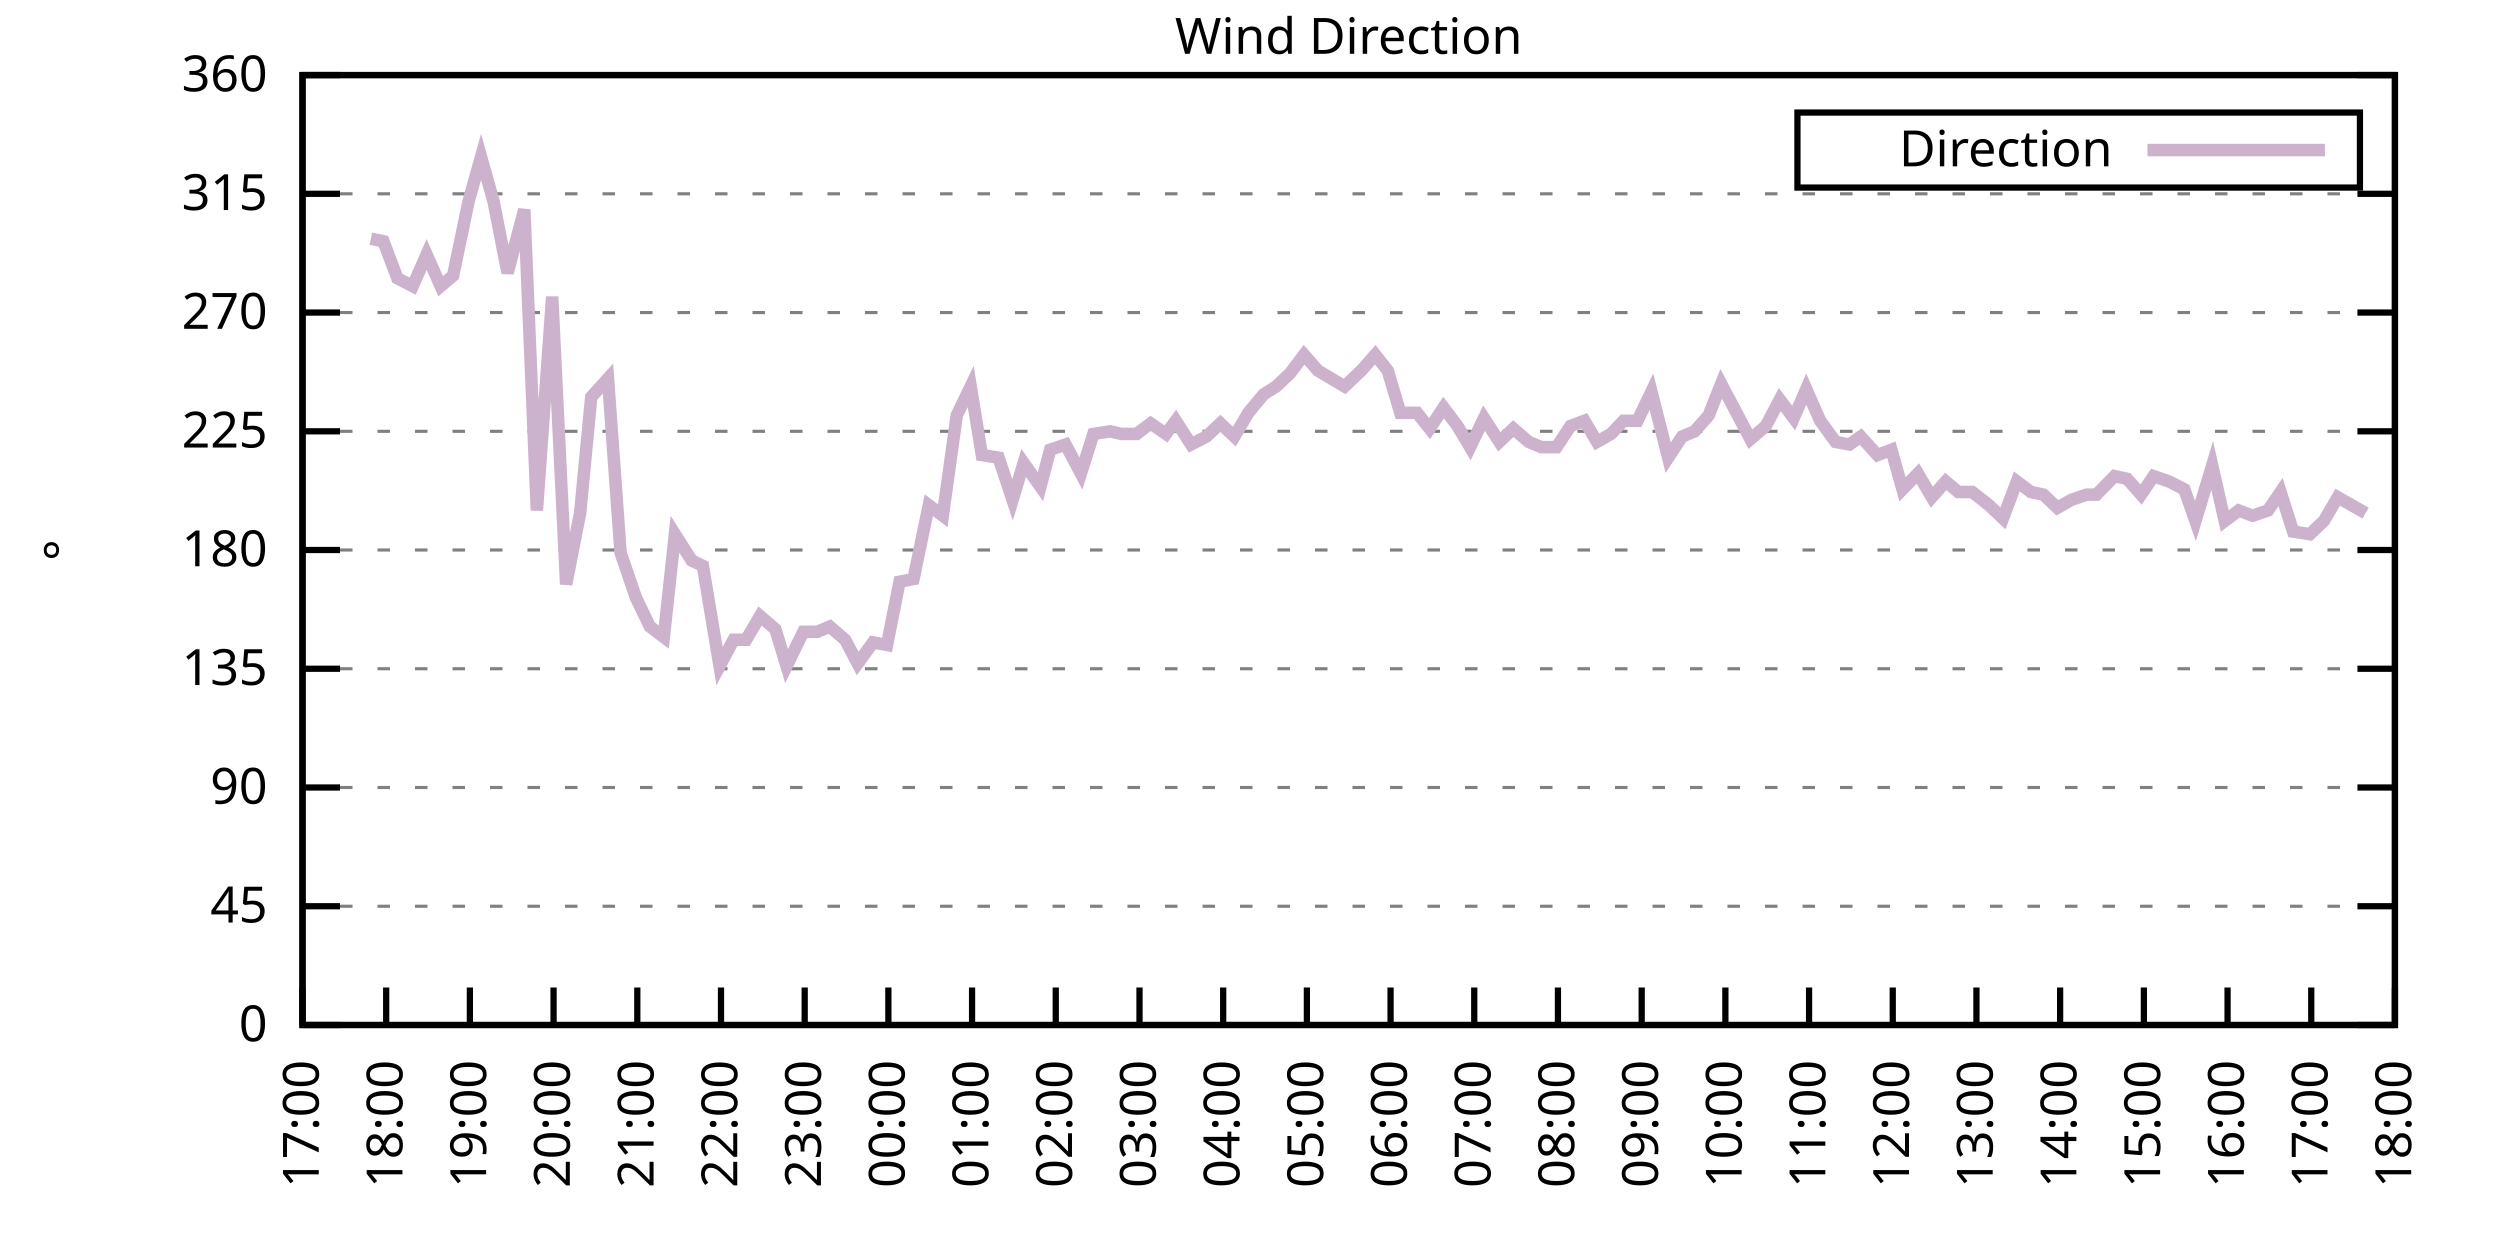
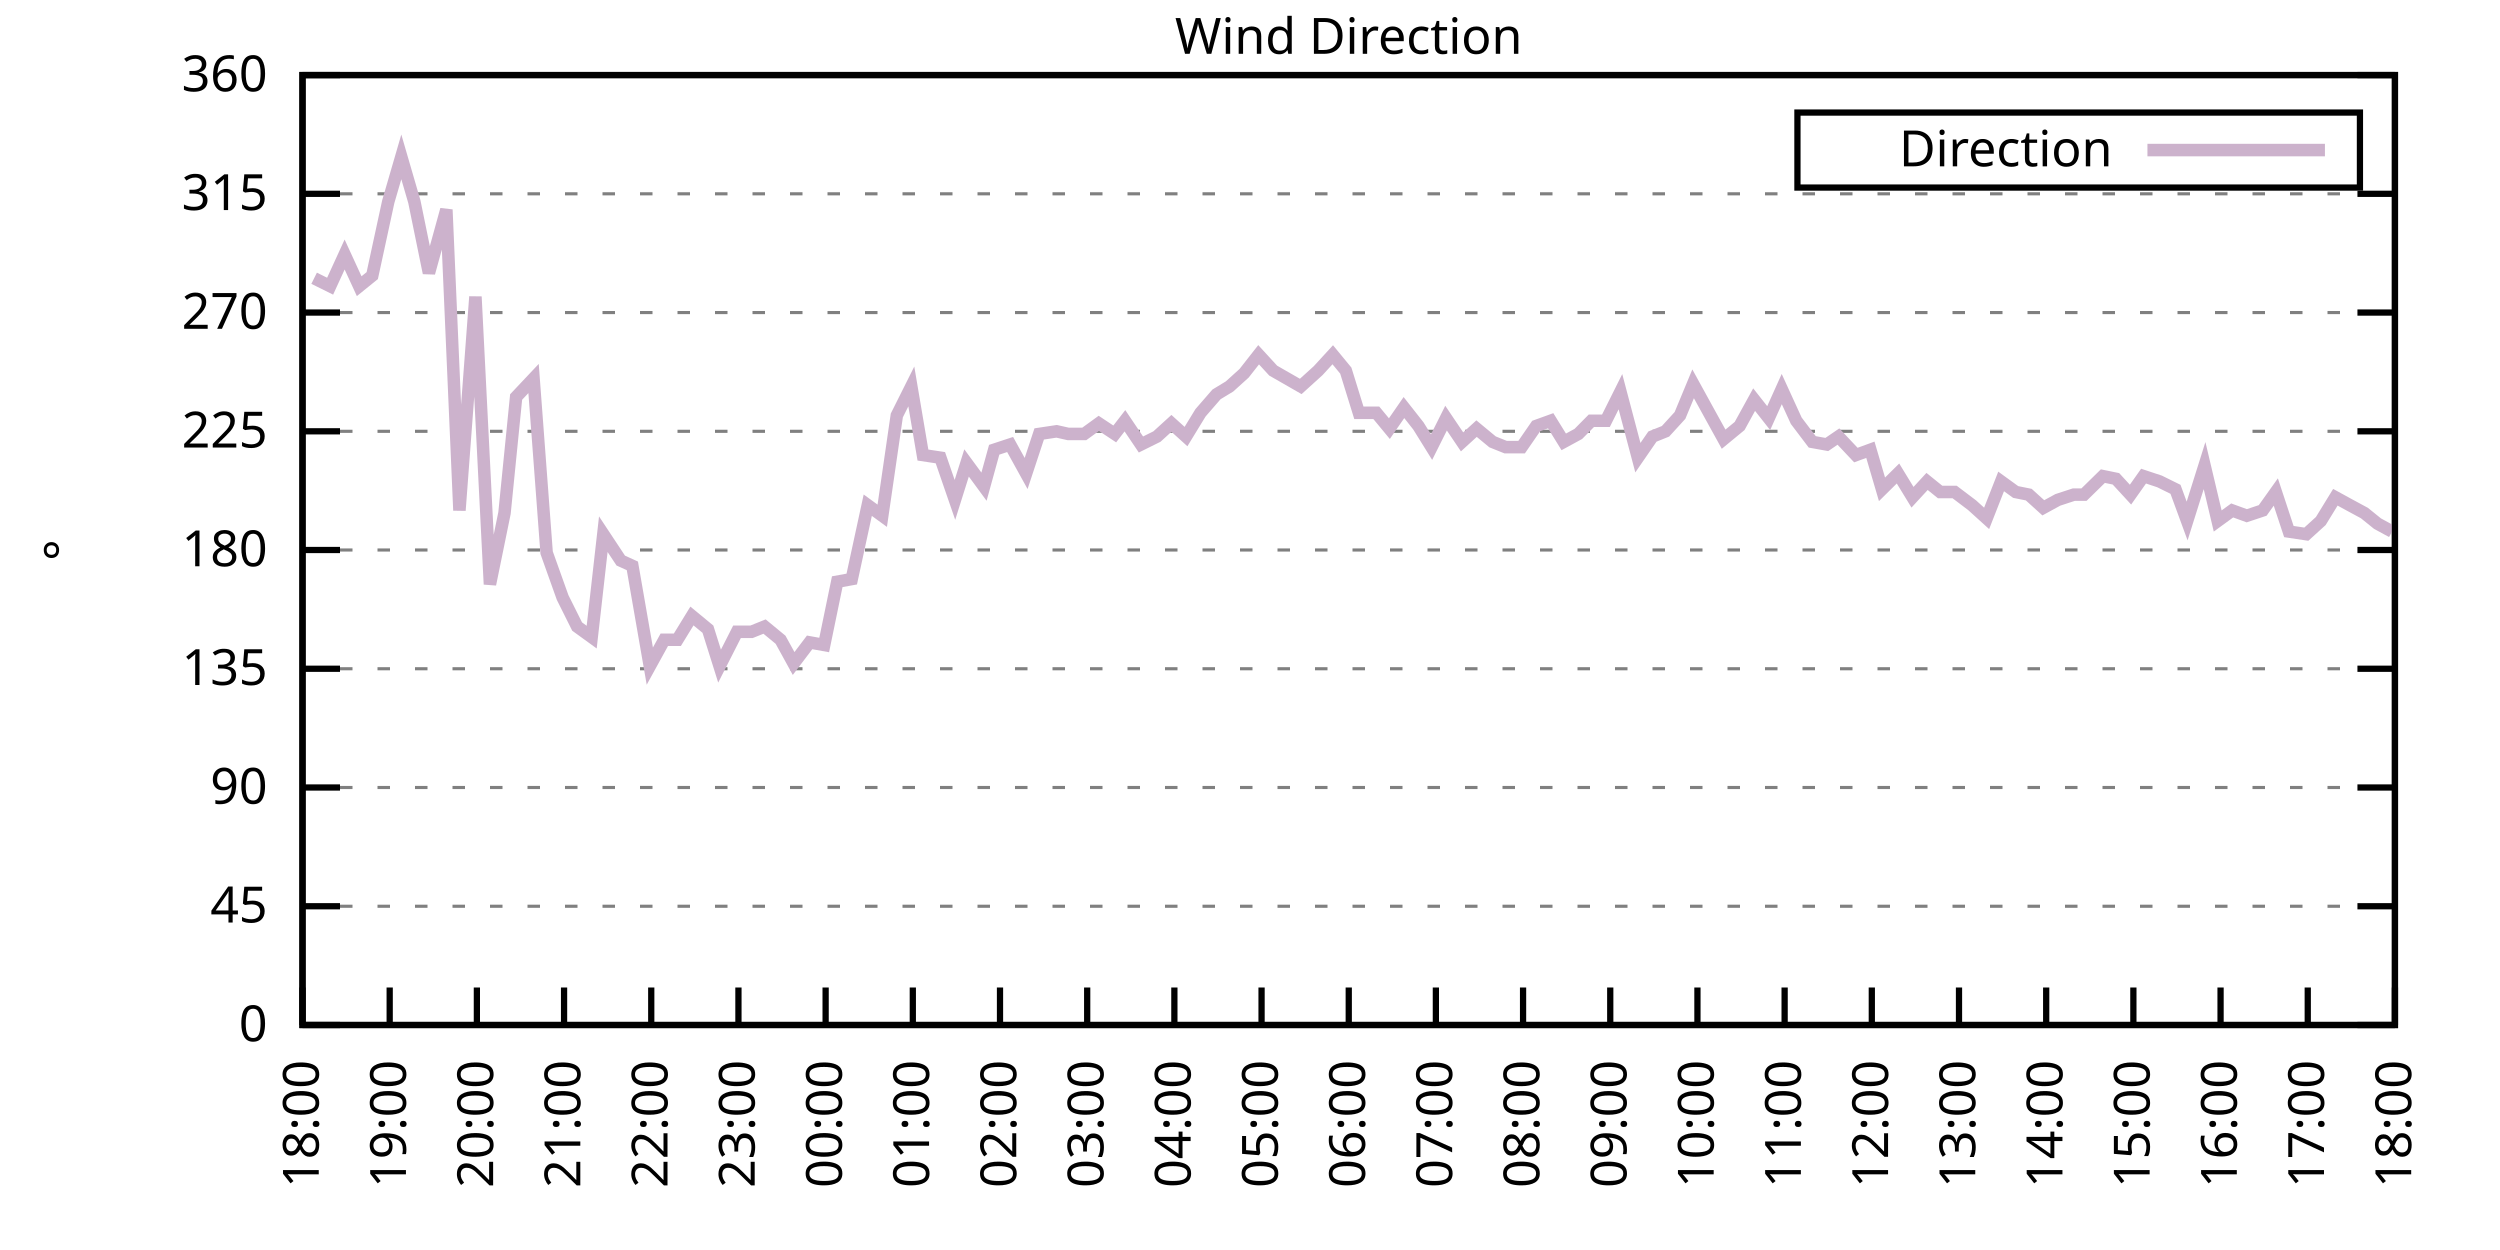
<svg xmlns="http://www.w3.org/2000/svg" xmlns:xlink="http://www.w3.org/1999/xlink" width="400" height="200" viewBox="0 0 400 200">
  <g id="gnuplot_canvas">
    <rect x="0" y="0" width="400" height="200" fill="none" />
    <defs>
      <circle id="gpDot" r="0.5" stroke-width="0.5" stroke="currentColor" />
      <path id="gpPt0" stroke-width="0.333" stroke="currentColor" d="M-1,0 h2 M0,-1 v2" />
      <path id="gpPt1" stroke-width="0.333" stroke="currentColor" d="M-1,-1 L1,1 M1,-1 L-1,1" />
      <path id="gpPt2" stroke-width="0.333" stroke="currentColor" d="M-1,0 L1,0 M0,-1 L0,1 M-1,-1 L1,1 M-1,1 L1,-1" />
      <rect id="gpPt3" stroke-width="0.333" stroke="currentColor" x="-1" y="-1" width="2" height="2" />
      <rect id="gpPt4" stroke-width="0.333" stroke="currentColor" fill="currentColor" x="-1" y="-1" width="2" height="2" />
      <circle id="gpPt5" stroke-width="0.333" stroke="currentColor" cx="0" cy="0" r="1" />
      <use xlink:href="#gpPt5" id="gpPt6" fill="currentColor" stroke="none" />
      <path id="gpPt7" stroke-width="0.333" stroke="currentColor" d="M0,-1.33 L-1.33,0.67 L1.33,0.67 z" />
      <use xlink:href="#gpPt7" id="gpPt8" fill="currentColor" stroke="none" />
      <use xlink:href="#gpPt7" id="gpPt9" stroke="currentColor" transform="rotate(180)" />
      <use xlink:href="#gpPt9" id="gpPt10" fill="currentColor" stroke="none" />
      <use xlink:href="#gpPt3" id="gpPt11" stroke="currentColor" transform="rotate(45)" />
      <use xlink:href="#gpPt11" id="gpPt12" fill="currentColor" stroke="none" />
      <path id="gpPt13" stroke-width="0.333" stroke="currentColor" d="M0,1.330 L1.265,0.411 L0.782,-1.067 L-0.782,-1.076 L-1.265,0.411 z" />
      <use xlink:href="#gpPt13" id="gpPt14" fill="currentColor" stroke="none" />
      <filter id="textbox" filterUnits="objectBoundingBox" x="0" y="0" height="1" width="1">
        <feFlood flood-color="white" flood-opacity="1" result="bgnd" />
        <feComposite in="SourceGraphic" in2="bgnd" operator="atop" />
      </filter>
      <filter id="greybox" filterUnits="objectBoundingBox" x="0" y="0" height="1" width="1">
        <feFlood flood-color="lightgrey" flood-opacity="1" result="grey" />
        <feComposite in="SourceGraphic" in2="grey" operator="atop" />
      </filter>
    </defs>
    <g fill="none" color="white" stroke="currentColor" stroke-width="1.00" stroke-linecap="butt" stroke-linejoin="miter">
</g>
    <g fill="none" color="black" stroke="currentColor" stroke-width="1.00" stroke-linecap="butt" stroke-linejoin="miter">
      <g stroke="none" shape-rendering="crispEdges">
        <polygon fill="rgb(255, 255, 255)" points="48.40,164.00 383.18,164.00 383.18,12.02 48.40,12.02 " />
      </g>
    </g>
    <g fill="none" color="black" stroke="currentColor" stroke-width="1.00" stroke-linecap="butt" stroke-linejoin="miter">
</g>
    <g fill="none" color="black" stroke="black" stroke-width="0.50" stroke-linecap="butt" stroke-linejoin="miter">
</g>
    <g fill="none" color="gray" stroke="currentColor" stroke-width="0.50" stroke-linecap="butt" stroke-linejoin="miter">
      <path stroke="gray" stroke-dasharray="2,4" class="gridline" d="M48.40,164.00 L383.19,164.00  " />
    </g>
    <g fill="none" color="gray" stroke="gray" stroke-width="1.00" stroke-linecap="butt" stroke-linejoin="miter">
</g>
    <g fill="none" color="black" stroke="currentColor" stroke-width="1.00" stroke-linecap="butt" stroke-linejoin="miter">
      <path stroke="black" d="M48.40,164.00 L54.40,164.00 M383.19,164.00 L377.19,164.00  " />
      <g transform="translate(42.80,166.60)" stroke="none" fill="black" font-family="Sans" font-size="8.00" text-anchor="end">
        <text>
          <tspan font-family="Sans"> 0</tspan>
        </text>
      </g>
    </g>
    <g fill="none" color="black" stroke="currentColor" stroke-width="1.00" stroke-linecap="butt" stroke-linejoin="miter">
</g>
    <g fill="none" color="black" stroke="black" stroke-width="0.50" stroke-linecap="butt" stroke-linejoin="miter">
</g>
    <g fill="none" color="gray" stroke="currentColor" stroke-width="0.50" stroke-linecap="butt" stroke-linejoin="miter">
      <path stroke="gray" stroke-dasharray="2,4" class="gridline" d="M48.40,145.00 L383.19,145.00  " />
    </g>
    <g fill="none" color="gray" stroke="gray" stroke-width="1.00" stroke-linecap="butt" stroke-linejoin="miter">
</g>
    <g fill="none" color="black" stroke="currentColor" stroke-width="1.00" stroke-linecap="butt" stroke-linejoin="miter">
      <path stroke="black" d="M48.40,145.00 L54.40,145.00 M383.19,145.00 L377.19,145.00  " />
      <g transform="translate(42.80,147.60)" stroke="none" fill="black" font-family="Sans" font-size="8.00" text-anchor="end">
        <text>
          <tspan font-family="Sans"> 45</tspan>
        </text>
      </g>
    </g>
    <g fill="none" color="black" stroke="currentColor" stroke-width="1.00" stroke-linecap="butt" stroke-linejoin="miter">
</g>
    <g fill="none" color="black" stroke="black" stroke-width="0.50" stroke-linecap="butt" stroke-linejoin="miter">
</g>
    <g fill="none" color="gray" stroke="currentColor" stroke-width="0.50" stroke-linecap="butt" stroke-linejoin="miter">
      <path stroke="gray" stroke-dasharray="2,4" class="gridline" d="M48.40,126.00 L383.19,126.00  " />
    </g>
    <g fill="none" color="gray" stroke="gray" stroke-width="1.00" stroke-linecap="butt" stroke-linejoin="miter">
</g>
    <g fill="none" color="black" stroke="currentColor" stroke-width="1.00" stroke-linecap="butt" stroke-linejoin="miter">
      <path stroke="black" d="M48.40,126.00 L54.40,126.00 M383.19,126.00 L377.19,126.00  " />
      <g transform="translate(42.80,128.60)" stroke="none" fill="black" font-family="Sans" font-size="8.00" text-anchor="end">
        <text>
          <tspan font-family="Sans"> 90</tspan>
        </text>
      </g>
    </g>
    <g fill="none" color="black" stroke="currentColor" stroke-width="1.00" stroke-linecap="butt" stroke-linejoin="miter">
</g>
    <g fill="none" color="black" stroke="black" stroke-width="0.50" stroke-linecap="butt" stroke-linejoin="miter">
</g>
    <g fill="none" color="gray" stroke="currentColor" stroke-width="0.50" stroke-linecap="butt" stroke-linejoin="miter">
      <path stroke="gray" stroke-dasharray="2,4" class="gridline" d="M48.40,107.00 L383.19,107.00  " />
    </g>
    <g fill="none" color="gray" stroke="gray" stroke-width="1.00" stroke-linecap="butt" stroke-linejoin="miter">
</g>
    <g fill="none" color="black" stroke="currentColor" stroke-width="1.00" stroke-linecap="butt" stroke-linejoin="miter">
      <path stroke="black" d="M48.40,107.00 L54.40,107.00 M383.19,107.00 L377.19,107.00  " />
      <g transform="translate(42.80,109.60)" stroke="none" fill="black" font-family="Sans" font-size="8.00" text-anchor="end">
        <text>
          <tspan font-family="Sans"> 135</tspan>
        </text>
      </g>
    </g>
    <g fill="none" color="black" stroke="currentColor" stroke-width="1.00" stroke-linecap="butt" stroke-linejoin="miter">
</g>
    <g fill="none" color="black" stroke="black" stroke-width="0.50" stroke-linecap="butt" stroke-linejoin="miter">
</g>
    <g fill="none" color="gray" stroke="currentColor" stroke-width="0.50" stroke-linecap="butt" stroke-linejoin="miter">
      <path stroke="gray" stroke-dasharray="2,4" class="gridline" d="M48.40,88.00 L383.19,88.00  " />
    </g>
    <g fill="none" color="gray" stroke="gray" stroke-width="1.00" stroke-linecap="butt" stroke-linejoin="miter">
</g>
    <g fill="none" color="black" stroke="currentColor" stroke-width="1.00" stroke-linecap="butt" stroke-linejoin="miter">
      <path stroke="black" d="M48.40,88.00 L54.40,88.00 M383.19,88.00 L377.19,88.00  " />
      <g transform="translate(42.80,90.60)" stroke="none" fill="black" font-family="Sans" font-size="8.00" text-anchor="end">
        <text>
          <tspan font-family="Sans"> 180</tspan>
        </text>
      </g>
    </g>
    <g fill="none" color="black" stroke="currentColor" stroke-width="1.00" stroke-linecap="butt" stroke-linejoin="miter">
</g>
    <g fill="none" color="black" stroke="black" stroke-width="0.50" stroke-linecap="butt" stroke-linejoin="miter">
</g>
    <g fill="none" color="gray" stroke="currentColor" stroke-width="0.50" stroke-linecap="butt" stroke-linejoin="miter">
      <path stroke="gray" stroke-dasharray="2,4" class="gridline" d="M48.40,69.01 L383.19,69.01  " />
    </g>
    <g fill="none" color="gray" stroke="gray" stroke-width="1.00" stroke-linecap="butt" stroke-linejoin="miter">
</g>
    <g fill="none" color="black" stroke="currentColor" stroke-width="1.00" stroke-linecap="butt" stroke-linejoin="miter">
      <path stroke="black" d="M48.40,69.01 L54.40,69.01 M383.19,69.01 L377.19,69.01  " />
      <g transform="translate(42.80,71.61)" stroke="none" fill="black" font-family="Sans" font-size="8.00" text-anchor="end">
        <text>
          <tspan font-family="Sans"> 225</tspan>
        </text>
      </g>
    </g>
    <g fill="none" color="black" stroke="currentColor" stroke-width="1.00" stroke-linecap="butt" stroke-linejoin="miter">
</g>
    <g fill="none" color="black" stroke="black" stroke-width="0.50" stroke-linecap="butt" stroke-linejoin="miter">
</g>
    <g fill="none" color="gray" stroke="currentColor" stroke-width="0.50" stroke-linecap="butt" stroke-linejoin="miter">
      <path stroke="gray" stroke-dasharray="2,4" class="gridline" d="M48.40,50.01 L383.19,50.01  " />
    </g>
    <g fill="none" color="gray" stroke="gray" stroke-width="1.00" stroke-linecap="butt" stroke-linejoin="miter">
</g>
    <g fill="none" color="black" stroke="currentColor" stroke-width="1.00" stroke-linecap="butt" stroke-linejoin="miter">
      <path stroke="black" d="M48.40,50.01 L54.40,50.01 M383.19,50.01 L377.19,50.01  " />
      <g transform="translate(42.80,52.61)" stroke="none" fill="black" font-family="Sans" font-size="8.00" text-anchor="end">
        <text>
          <tspan font-family="Sans"> 270</tspan>
        </text>
      </g>
    </g>
    <g fill="none" color="black" stroke="currentColor" stroke-width="1.00" stroke-linecap="butt" stroke-linejoin="miter">
</g>
    <g fill="none" color="black" stroke="black" stroke-width="0.50" stroke-linecap="butt" stroke-linejoin="miter">
</g>
    <g fill="none" color="gray" stroke="currentColor" stroke-width="0.50" stroke-linecap="butt" stroke-linejoin="miter">
      <path stroke="gray" stroke-dasharray="2,4" class="gridline" d="M48.40,31.01 L383.19,31.01  " />
    </g>
    <g fill="none" color="gray" stroke="gray" stroke-width="1.00" stroke-linecap="butt" stroke-linejoin="miter">
</g>
    <g fill="none" color="black" stroke="currentColor" stroke-width="1.00" stroke-linecap="butt" stroke-linejoin="miter">
      <path stroke="black" d="M48.40,31.01 L54.40,31.01 M383.19,31.01 L377.19,31.01  " />
      <g transform="translate(42.80,33.61)" stroke="none" fill="black" font-family="Sans" font-size="8.00" text-anchor="end">
        <text>
          <tspan font-family="Sans"> 315</tspan>
        </text>
      </g>
    </g>
    <g fill="none" color="black" stroke="currentColor" stroke-width="1.00" stroke-linecap="butt" stroke-linejoin="miter">
</g>
    <g fill="none" color="black" stroke="black" stroke-width="0.50" stroke-linecap="butt" stroke-linejoin="miter">
</g>
    <g fill="none" color="gray" stroke="currentColor" stroke-width="0.50" stroke-linecap="butt" stroke-linejoin="miter">
      <path stroke="gray" stroke-dasharray="2,4" class="gridline" d="M48.40,12.01 L383.19,12.01  " />
    </g>
    <g fill="none" color="gray" stroke="gray" stroke-width="1.00" stroke-linecap="butt" stroke-linejoin="miter">
</g>
    <g fill="none" color="black" stroke="currentColor" stroke-width="1.00" stroke-linecap="butt" stroke-linejoin="miter">
      <path stroke="black" d="M48.40,12.01 L54.40,12.01 M383.19,12.01 L377.19,12.01  " />
      <g transform="translate(42.80,14.61)" stroke="none" fill="black" font-family="Sans" font-size="8.00" text-anchor="end">
        <text>
          <tspan font-family="Sans"> 360</tspan>
        </text>
      </g>
    </g>
    <g fill="none" color="black" stroke="currentColor" stroke-width="1.00" stroke-linecap="butt" stroke-linejoin="miter">
      <path stroke="black" d="M48.40,164.00 L48.40,158.00  " />
      <g transform="translate(51.00,169.60) rotate(270.00)" stroke="none" fill="black" font-family="Sans" font-size="8.00" text-anchor="end">
        <text>
-           <tspan font-family="Sans">17:00</tspan>
-         </text>
-       </g>
-     </g>
-     <g fill="none" color="black" stroke="currentColor" stroke-width="1.00" stroke-linecap="butt" stroke-linejoin="miter">
-       <path stroke="black" d="M61.79,164.00 L61.79,158.00  " />
-       <g transform="translate(64.39,169.60) rotate(270.00)" stroke="none" fill="black" font-family="Sans" font-size="8.00" text-anchor="end">
-         <text>
          <tspan font-family="Sans">18:00</tspan>
        </text>
      </g>
    </g>
    <g fill="none" color="black" stroke="currentColor" stroke-width="1.00" stroke-linecap="butt" stroke-linejoin="miter">
-       <path stroke="black" d="M75.18,164.00 L75.18,158.00  " />
-       <g transform="translate(77.78,169.60) rotate(270.00)" stroke="none" fill="black" font-family="Sans" font-size="8.00" text-anchor="end">
+       <path stroke="black" d="M62.35,164.00 L62.35,158.00  " />
+       <g transform="translate(64.95,169.60) rotate(270.00)" stroke="none" fill="black" font-family="Sans" font-size="8.00" text-anchor="end">
        <text>
          <tspan font-family="Sans">19:00</tspan>
        </text>
      </g>
    </g>
    <g fill="none" color="black" stroke="currentColor" stroke-width="1.00" stroke-linecap="butt" stroke-linejoin="miter">
-       <path stroke="black" d="M88.57,164.00 L88.57,158.00  " />
-       <g transform="translate(91.17,169.60) rotate(270.00)" stroke="none" fill="black" font-family="Sans" font-size="8.00" text-anchor="end">
+       <path stroke="black" d="M76.30,164.00 L76.30,158.00  " />
+       <g transform="translate(78.90,169.60) rotate(270.00)" stroke="none" fill="black" font-family="Sans" font-size="8.00" text-anchor="end">
        <text>
          <tspan font-family="Sans">20:00</tspan>
        </text>
      </g>
    </g>
    <g fill="none" color="black" stroke="currentColor" stroke-width="1.00" stroke-linecap="butt" stroke-linejoin="miter">
-       <path stroke="black" d="M101.97,164.00 L101.97,158.00  " />
-       <g transform="translate(104.57,169.60) rotate(270.00)" stroke="none" fill="black" font-family="Sans" font-size="8.00" text-anchor="end">
+       <path stroke="black" d="M90.25,164.00 L90.25,158.00  " />
+       <g transform="translate(92.85,169.60) rotate(270.00)" stroke="none" fill="black" font-family="Sans" font-size="8.00" text-anchor="end">
        <text>
          <tspan font-family="Sans">21:00</tspan>
        </text>
      </g>
    </g>
    <g fill="none" color="black" stroke="currentColor" stroke-width="1.00" stroke-linecap="butt" stroke-linejoin="miter">
-       <path stroke="black" d="M115.36,164.00 L115.36,158.00  " />
-       <g transform="translate(117.96,169.60) rotate(270.00)" stroke="none" fill="black" font-family="Sans" font-size="8.00" text-anchor="end">
+       <path stroke="black" d="M104.20,164.00 L104.20,158.00  " />
+       <g transform="translate(106.80,169.60) rotate(270.00)" stroke="none" fill="black" font-family="Sans" font-size="8.00" text-anchor="end">
        <text>
          <tspan font-family="Sans">22:00</tspan>
        </text>
      </g>
    </g>
    <g fill="none" color="black" stroke="currentColor" stroke-width="1.00" stroke-linecap="butt" stroke-linejoin="miter">
-       <path stroke="black" d="M128.75,164.00 L128.75,158.00  " />
-       <g transform="translate(131.35,169.60) rotate(270.00)" stroke="none" fill="black" font-family="Sans" font-size="8.00" text-anchor="end">
+       <path stroke="black" d="M118.15,164.00 L118.15,158.00  " />
+       <g transform="translate(120.75,169.60) rotate(270.00)" stroke="none" fill="black" font-family="Sans" font-size="8.00" text-anchor="end">
        <text>
          <tspan font-family="Sans">23:00</tspan>
        </text>
      </g>
    </g>
    <g fill="none" color="black" stroke="currentColor" stroke-width="1.00" stroke-linecap="butt" stroke-linejoin="miter">
-       <path stroke="black" d="M142.14,164.00 L142.14,158.00  " />
-       <g transform="translate(144.74,169.60) rotate(270.00)" stroke="none" fill="black" font-family="Sans" font-size="8.00" text-anchor="end">
+       <path stroke="black" d="M132.10,164.00 L132.10,158.00  " />
+       <g transform="translate(134.70,169.60) rotate(270.00)" stroke="none" fill="black" font-family="Sans" font-size="8.00" text-anchor="end">
        <text>
          <tspan font-family="Sans">00:00</tspan>
        </text>
      </g>
    </g>
    <g fill="none" color="black" stroke="currentColor" stroke-width="1.00" stroke-linecap="butt" stroke-linejoin="miter">
-       <path stroke="black" d="M155.53,164.00 L155.53,158.00  " />
-       <g transform="translate(158.13,169.60) rotate(270.00)" stroke="none" fill="black" font-family="Sans" font-size="8.00" text-anchor="end">
+       <path stroke="black" d="M146.05,164.00 L146.05,158.00  " />
+       <g transform="translate(148.65,169.60) rotate(270.00)" stroke="none" fill="black" font-family="Sans" font-size="8.00" text-anchor="end">
        <text>
          <tspan font-family="Sans">01:00</tspan>
        </text>
      </g>
    </g>
    <g fill="none" color="black" stroke="currentColor" stroke-width="1.00" stroke-linecap="butt" stroke-linejoin="miter">
-       <path stroke="black" d="M168.92,164.00 L168.92,158.00  " />
-       <g transform="translate(171.52,169.60) rotate(270.00)" stroke="none" fill="black" font-family="Sans" font-size="8.00" text-anchor="end">
+       <path stroke="black" d="M160.00,164.00 L160.00,158.00  " />
+       <g transform="translate(162.60,169.60) rotate(270.00)" stroke="none" fill="black" font-family="Sans" font-size="8.00" text-anchor="end">
        <text>
          <tspan font-family="Sans">02:00</tspan>
        </text>
      </g>
    </g>
    <g fill="none" color="black" stroke="currentColor" stroke-width="1.00" stroke-linecap="butt" stroke-linejoin="miter">
-       <path stroke="black" d="M182.32,164.00 L182.32,158.00  " />
-       <g transform="translate(184.92,169.60) rotate(270.00)" stroke="none" fill="black" font-family="Sans" font-size="8.00" text-anchor="end">
+       <path stroke="black" d="M173.95,164.00 L173.95,158.00  " />
+       <g transform="translate(176.55,169.60) rotate(270.00)" stroke="none" fill="black" font-family="Sans" font-size="8.00" text-anchor="end">
        <text>
          <tspan font-family="Sans">03:00</tspan>
        </text>
      </g>
    </g>
    <g fill="none" color="black" stroke="currentColor" stroke-width="1.00" stroke-linecap="butt" stroke-linejoin="miter">
-       <path stroke="black" d="M195.71,164.00 L195.71,158.00  " />
-       <g transform="translate(198.31,169.60) rotate(270.00)" stroke="none" fill="black" font-family="Sans" font-size="8.00" text-anchor="end">
+       <path stroke="black" d="M187.90,164.00 L187.90,158.00  " />
+       <g transform="translate(190.50,169.60) rotate(270.00)" stroke="none" fill="black" font-family="Sans" font-size="8.00" text-anchor="end">
        <text>
          <tspan font-family="Sans">04:00</tspan>
        </text>
      </g>
    </g>
    <g fill="none" color="black" stroke="currentColor" stroke-width="1.00" stroke-linecap="butt" stroke-linejoin="miter">
-       <path stroke="black" d="M209.10,164.00 L209.10,158.00  " />
-       <g transform="translate(211.70,169.60) rotate(270.00)" stroke="none" fill="black" font-family="Sans" font-size="8.00" text-anchor="end">
+       <path stroke="black" d="M201.85,164.00 L201.85,158.00  " />
+       <g transform="translate(204.45,169.60) rotate(270.00)" stroke="none" fill="black" font-family="Sans" font-size="8.00" text-anchor="end">
        <text>
          <tspan font-family="Sans">05:00</tspan>
        </text>
      </g>
    </g>
    <g fill="none" color="black" stroke="currentColor" stroke-width="1.00" stroke-linecap="butt" stroke-linejoin="miter">
-       <path stroke="black" d="M222.49,164.00 L222.49,158.00  " />
-       <g transform="translate(225.09,169.60) rotate(270.00)" stroke="none" fill="black" font-family="Sans" font-size="8.00" text-anchor="end">
+       <path stroke="black" d="M215.80,164.00 L215.80,158.00  " />
+       <g transform="translate(218.40,169.60) rotate(270.00)" stroke="none" fill="black" font-family="Sans" font-size="8.00" text-anchor="end">
        <text>
          <tspan font-family="Sans">06:00</tspan>
        </text>
      </g>
    </g>
    <g fill="none" color="black" stroke="currentColor" stroke-width="1.00" stroke-linecap="butt" stroke-linejoin="miter">
-       <path stroke="black" d="M235.88,164.00 L235.88,158.00  " />
-       <g transform="translate(238.48,169.60) rotate(270.00)" stroke="none" fill="black" font-family="Sans" font-size="8.00" text-anchor="end">
+       <path stroke="black" d="M229.74,164.00 L229.74,158.00  " />
+       <g transform="translate(232.34,169.60) rotate(270.00)" stroke="none" fill="black" font-family="Sans" font-size="8.00" text-anchor="end">
        <text>
          <tspan font-family="Sans">07:00</tspan>
        </text>
      </g>
    </g>
    <g fill="none" color="black" stroke="currentColor" stroke-width="1.00" stroke-linecap="butt" stroke-linejoin="miter">
-       <path stroke="black" d="M249.27,164.00 L249.27,158.00  " />
-       <g transform="translate(251.87,169.60) rotate(270.00)" stroke="none" fill="black" font-family="Sans" font-size="8.00" text-anchor="end">
+       <path stroke="black" d="M243.69,164.00 L243.69,158.00  " />
+       <g transform="translate(246.29,169.60) rotate(270.00)" stroke="none" fill="black" font-family="Sans" font-size="8.00" text-anchor="end">
        <text>
          <tspan font-family="Sans">08:00</tspan>
        </text>
      </g>
    </g>
    <g fill="none" color="black" stroke="currentColor" stroke-width="1.00" stroke-linecap="butt" stroke-linejoin="miter">
-       <path stroke="black" d="M262.67,164.00 L262.67,158.00  " />
-       <g transform="translate(265.27,169.60) rotate(270.00)" stroke="none" fill="black" font-family="Sans" font-size="8.00" text-anchor="end">
+       <path stroke="black" d="M257.64,164.00 L257.64,158.00  " />
+       <g transform="translate(260.24,169.60) rotate(270.00)" stroke="none" fill="black" font-family="Sans" font-size="8.00" text-anchor="end">
        <text>
          <tspan font-family="Sans">09:00</tspan>
        </text>
      </g>
    </g>
    <g fill="none" color="black" stroke="currentColor" stroke-width="1.00" stroke-linecap="butt" stroke-linejoin="miter">
-       <path stroke="black" d="M276.06,164.00 L276.06,158.00  " />
-       <g transform="translate(278.66,169.60) rotate(270.00)" stroke="none" fill="black" font-family="Sans" font-size="8.00" text-anchor="end">
+       <path stroke="black" d="M271.59,164.00 L271.59,158.00  " />
+       <g transform="translate(274.19,169.60) rotate(270.00)" stroke="none" fill="black" font-family="Sans" font-size="8.00" text-anchor="end">
        <text>
          <tspan font-family="Sans">10:00</tspan>
        </text>
      </g>
    </g>
    <g fill="none" color="black" stroke="currentColor" stroke-width="1.00" stroke-linecap="butt" stroke-linejoin="miter">
-       <path stroke="black" d="M289.45,164.00 L289.45,158.00  " />
-       <g transform="translate(292.05,169.60) rotate(270.00)" stroke="none" fill="black" font-family="Sans" font-size="8.00" text-anchor="end">
+       <path stroke="black" d="M285.54,164.00 L285.54,158.00  " />
+       <g transform="translate(288.14,169.60) rotate(270.00)" stroke="none" fill="black" font-family="Sans" font-size="8.00" text-anchor="end">
        <text>
          <tspan font-family="Sans">11:00</tspan>
        </text>
      </g>
    </g>
    <g fill="none" color="black" stroke="currentColor" stroke-width="1.00" stroke-linecap="butt" stroke-linejoin="miter">
-       <path stroke="black" d="M302.84,164.00 L302.84,158.00  " />
-       <g transform="translate(305.44,169.60) rotate(270.00)" stroke="none" fill="black" font-family="Sans" font-size="8.00" text-anchor="end">
+       <path stroke="black" d="M299.49,164.00 L299.49,158.00  " />
+       <g transform="translate(302.09,169.60) rotate(270.00)" stroke="none" fill="black" font-family="Sans" font-size="8.00" text-anchor="end">
        <text>
          <tspan font-family="Sans">12:00</tspan>
        </text>
      </g>
    </g>
    <g fill="none" color="black" stroke="currentColor" stroke-width="1.00" stroke-linecap="butt" stroke-linejoin="miter">
-       <path stroke="black" d="M316.23,164.00 L316.23,158.00  " />
-       <g transform="translate(318.83,169.60) rotate(270.00)" stroke="none" fill="black" font-family="Sans" font-size="8.00" text-anchor="end">
+       <path stroke="black" d="M313.44,164.00 L313.44,158.00  " />
+       <g transform="translate(316.04,169.60) rotate(270.00)" stroke="none" fill="black" font-family="Sans" font-size="8.00" text-anchor="end">
        <text>
          <tspan font-family="Sans">13:00</tspan>
        </text>
      </g>
    </g>
    <g fill="none" color="black" stroke="currentColor" stroke-width="1.00" stroke-linecap="butt" stroke-linejoin="miter">
-       <path stroke="black" d="M329.62,164.00 L329.62,158.00  " />
-       <g transform="translate(332.22,169.60) rotate(270.00)" stroke="none" fill="black" font-family="Sans" font-size="8.00" text-anchor="end">
+       <path stroke="black" d="M327.39,164.00 L327.39,158.00  " />
+       <g transform="translate(329.99,169.60) rotate(270.00)" stroke="none" fill="black" font-family="Sans" font-size="8.00" text-anchor="end">
        <text>
          <tspan font-family="Sans">14:00</tspan>
        </text>
      </g>
    </g>
    <g fill="none" color="black" stroke="currentColor" stroke-width="1.00" stroke-linecap="butt" stroke-linejoin="miter">
-       <path stroke="black" d="M343.02,164.00 L343.02,158.00  " />
-       <g transform="translate(345.62,169.60) rotate(270.00)" stroke="none" fill="black" font-family="Sans" font-size="8.00" text-anchor="end">
+       <path stroke="black" d="M341.34,164.00 L341.34,158.00  " />
+       <g transform="translate(343.94,169.60) rotate(270.00)" stroke="none" fill="black" font-family="Sans" font-size="8.00" text-anchor="end">
        <text>
          <tspan font-family="Sans">15:00</tspan>
        </text>
      </g>
    </g>
    <g fill="none" color="black" stroke="currentColor" stroke-width="1.00" stroke-linecap="butt" stroke-linejoin="miter">
-       <path stroke="black" d="M356.41,164.00 L356.41,158.00  " />
-       <g transform="translate(359.01,169.60) rotate(270.00)" stroke="none" fill="black" font-family="Sans" font-size="8.00" text-anchor="end">
+       <path stroke="black" d="M355.29,164.00 L355.29,158.00  " />
+       <g transform="translate(357.89,169.60) rotate(270.00)" stroke="none" fill="black" font-family="Sans" font-size="8.00" text-anchor="end">
        <text>
          <tspan font-family="Sans">16:00</tspan>
        </text>
      </g>
    </g>
    <g fill="none" color="black" stroke="currentColor" stroke-width="1.00" stroke-linecap="butt" stroke-linejoin="miter">
-       <path stroke="black" d="M369.80,164.00 L369.80,158.00  " />
-       <g transform="translate(372.40,169.60) rotate(270.00)" stroke="none" fill="black" font-family="Sans" font-size="8.00" text-anchor="end">
+       <path stroke="black" d="M369.24,164.00 L369.24,158.00  " />
+       <g transform="translate(371.84,169.60) rotate(270.00)" stroke="none" fill="black" font-family="Sans" font-size="8.00" text-anchor="end">
        <text>
          <tspan font-family="Sans">17:00</tspan>
        </text>
      </g>
    </g>
    <g fill="none" color="black" stroke="currentColor" stroke-width="1.00" stroke-linecap="butt" stroke-linejoin="miter">
      <path stroke="black" d="M383.19,164.00 L383.19,158.00  " />
      <g transform="translate(385.79,169.60) rotate(270.00)" stroke="none" fill="black" font-family="Sans" font-size="8.00" text-anchor="end">
        <text>
          <tspan font-family="Sans">18:00</tspan>
        </text>
      </g>
    </g>
    <g fill="none" color="black" stroke="currentColor" stroke-width="1.00" stroke-linecap="butt" stroke-linejoin="miter">
</g>
    <g fill="none" color="black" stroke="currentColor" stroke-width="1.00" stroke-linecap="butt" stroke-linejoin="miter">
      <path stroke="black" d="M48.40,12.01 L48.40,164.00 L383.19,164.00 L383.19,12.01 L48.40,12.01 Z  " />
    </g>
    <g fill="none" color="black" stroke="currentColor" stroke-width="1.00" stroke-linecap="butt" stroke-linejoin="miter">
</g>
    <g fill="none" color="black" stroke="currentColor" stroke-width="1.00" stroke-linecap="butt" stroke-linejoin="miter">
      <path stroke="black" d="M287.59,30.01 L287.59,18.01 L377.59,18.01 L377.59,30.01 L287.59,30.01 Z  " />
    </g>
    <g id="Wind_direction_plot_1">
      <g fill="none" color="white" stroke="black" stroke-width="2.00" stroke-linecap="butt" stroke-linejoin="miter">
</g>
      <g fill="none" color="black" stroke="currentColor" stroke-width="2.00" stroke-linecap="butt" stroke-linejoin="miter">
        <g transform="translate(337.99,26.61)" stroke="none" fill="black" font-family="Sans" font-size="8.00" text-anchor="end">
          <text>
            <tspan font-family="Sans">Direction</tspan>
          </text>
        </g>
      </g>
      <g fill="none" color="black" stroke="currentColor" stroke-width="2.00" stroke-linecap="butt" stroke-linejoin="miter">
-         <path stroke="rgb(204, 178, 204)" d="M343.59,24.01 L371.99,24.01 M59.34,38.19 L61.35,38.61 L63.58,44.52 L66.03,45.79 L68.26,40.72 L70.50,45.79   L72.50,44.10 L74.96,32.28 L76.97,25.10 L78.98,32.28 L81.21,43.67 L83.89,33.54 L85.90,81.67 L88.35,47.47   L90.58,93.49 L92.82,82.09 L94.60,63.52 L97.28,60.56 L99.29,88.43 L101.74,95.60 L103.98,100.25 L106.21,101.94   L107.99,85.47 L110.67,89.69 L112.46,90.54 L115.13,106.58 L117.37,102.36 L119.38,102.36 L121.61,98.56 L124.06,100.67   L125.85,106.58 L128.53,101.09 L130.76,101.09 L132.77,100.25 L135.22,102.36 L137.23,106.16 L139.69,102.78 L141.92,103.20   L143.93,93.07 L146.16,92.65 L148.61,80.83 L150.85,82.52 L153.08,66.47 L155.31,61.83 L157.10,72.81 L159.77,73.23   L162.01,79.98 L163.79,74.07 L166.47,77.87 L168.03,71.96 L170.49,71.12 L172.94,75.76 L174.95,69.43 L177.63,69.01   L179.41,69.43 L181.87,69.43 L184.10,67.74 L186.56,69.43 L188.12,67.32 L190.57,71.12 L193.03,69.85 L195.26,67.74   L197.49,69.85 L199.73,66.05 L202.18,63.10 L204.19,61.83 L206.42,59.72 L208.65,56.76 L210.88,59.30 L215.13,61.83   L217.80,59.30 L220.04,56.76 L222.04,59.30 L224.05,66.05 L226.73,66.05 L228.74,68.58 L230.97,65.21 L233.20,68.16   L235.21,71.54 L237.44,66.90 L239.90,70.70 L242.13,68.58 L244.59,70.70 L246.60,71.54 L249.05,71.54 L251.28,68.16   L253.51,67.32 L255.52,70.70 L257.76,69.43 L259.76,67.32 L262.00,67.32 L264.23,62.67 L266.91,73.23 L269.14,69.85   L271.15,69.01 L273.38,66.47 L275.39,61.41 L277.84,66.05 L280.07,70.27 L282.53,68.16 L284.76,63.94 L286.99,66.90   L289.00,62.25 L291.23,67.32 L293.69,70.70 L295.92,71.12 L297.71,69.85 L300.39,72.81 L302.62,71.96 L304.40,78.29   L306.86,75.76 L309.09,79.56 L311.32,77.03 L313.33,78.72 L315.56,78.72 L318.24,80.83 L320.47,82.94 L322.70,77.03   L324.94,78.72 L326.95,79.14 L329.18,81.25 L331.41,79.98 L333.86,79.14 L335.43,79.14 L338.33,76.18 L340.34,76.61   L342.57,79.14 L344.58,76.18 L347.03,77.03 L349.49,78.29 L351.27,83.36 L353.95,74.49 L355.96,83.36 L358.19,81.67   L360.42,82.52 L362.88,81.67 L364.89,78.72 L366.90,85.05 L369.58,85.47 L371.81,83.36 L374.04,79.56 L376.27,80.83   L378.50,82.09  " />
+         <path stroke="rgb(204, 178, 204)" d="M343.59,24.01 L371.99,24.01 M50.26,44.52 L52.82,45.79 L55.14,40.72 L57.47,45.79 L59.56,44.10 L62.12,32.28   L64.21,25.10 L66.30,32.28 L68.63,43.67 L71.42,33.54 L73.51,81.67 L76.07,47.47 L78.39,93.49 L80.72,82.09   L82.58,63.52 L85.37,60.56 L87.46,88.43 L90.02,95.60 L92.34,100.25 L94.67,101.94 L96.53,85.47 L99.32,89.69   L101.18,90.54 L103.97,106.58 L106.29,102.36 L108.38,102.36 L110.71,98.56 L113.27,100.67 L115.13,106.58 L117.92,101.09   L120.24,101.09 L122.33,100.25 L124.89,102.36 L126.98,106.16 L129.54,102.78 L131.87,103.20 L133.96,93.07 L136.28,92.65   L138.84,80.83 L141.16,82.52 L143.49,66.47 L145.81,61.83 L147.67,72.81 L150.46,73.23 L152.79,79.98 L154.65,74.07   L157.44,77.87 L159.07,71.96 L161.62,71.12 L164.18,75.76 L166.27,69.43 L169.06,69.01 L170.92,69.43 L173.48,69.43   L175.81,67.74 L178.36,69.43 L179.99,67.32 L182.55,71.12 L185.11,69.85 L187.43,67.74 L189.76,69.85 L192.08,66.05   L194.64,63.10 L196.73,61.83 L199.06,59.72 L201.38,56.76 L203.71,59.30 L208.12,61.83 L210.91,59.30 L213.24,56.76   L215.33,59.30 L217.42,66.05 L220.21,66.05 L222.30,68.58 L224.63,65.21 L226.95,68.16 L229.05,71.54 L231.37,66.90   L233.93,70.70 L236.25,68.58 L238.81,70.70 L240.90,71.54 L243.46,71.54 L245.79,68.16 L248.11,67.32 L250.20,70.70   L252.53,69.43 L254.62,67.32 L256.95,67.32 L259.27,62.67 L262.06,73.23 L264.39,69.85 L266.48,69.01 L268.80,66.47   L270.90,61.41 L273.45,66.05 L275.78,70.27 L278.34,68.16 L280.66,63.94 L282.99,66.90 L285.08,62.25 L287.40,67.32   L289.96,70.70 L292.29,71.12 L294.15,69.85 L296.94,72.81 L299.26,71.96 L301.12,78.29 L303.68,75.76 L306.00,79.56   L308.33,77.03 L310.42,78.72 L312.74,78.72 L315.53,80.83 L317.86,82.94 L320.18,77.03 L322.51,78.72 L324.60,79.14   L326.93,81.25 L329.25,79.98 L331.81,79.14 L333.44,79.14 L336.46,76.18 L338.55,76.61 L340.88,79.14 L342.97,76.18   L345.53,77.03 L348.08,78.29 L349.94,83.36 L352.73,74.49 L354.83,83.36 L357.15,81.67 L359.48,82.52 L362.03,81.67   L364.13,78.72 L366.22,85.05 L369.01,85.47 L371.33,83.36 L373.66,79.56 L375.98,80.83 L378.31,82.09 L380.40,83.78   L382.73,85.05  " />
      </g>
    </g>
    <g fill="none" color="black" stroke="currentColor" stroke-width="2.00" stroke-linecap="butt" stroke-linejoin="miter">
</g>
    <g fill="none" color="black" stroke="black" stroke-width="1.00" stroke-linecap="butt" stroke-linejoin="miter">
</g>
    <g fill="none" color="black" stroke="currentColor" stroke-width="1.00" stroke-linecap="butt" stroke-linejoin="miter">
      <path stroke="black" d="M48.40,12.01 L48.40,164.00 L383.19,164.00 L383.19,12.01 L48.40,12.01 Z  " />
      <g transform="translate(12.80,88.01) rotate(270.00)" stroke="none" fill="black" font-family="Sans" font-size="8.00" text-anchor="middle">
        <text>
          <tspan font-family="Sans">°</tspan>
        </text>
      </g>
    </g>
    <g fill="none" color="black" stroke="currentColor" stroke-width="1.00" stroke-linecap="butt" stroke-linejoin="miter">
</g>
    <g fill="none" color="black" stroke="currentColor" stroke-width="1.00" stroke-linecap="butt" stroke-linejoin="miter">
      <g transform="translate(215.79,8.61)" stroke="none" fill="black" font-family="Sans" font-size="8.00" text-anchor="middle">
        <text>
          <tspan font-family="Sans">Wind Direction</tspan>
        </text>
      </g>
    </g>
    <g fill="none" color="black" stroke="currentColor" stroke-width="1.00" stroke-linecap="butt" stroke-linejoin="miter">
</g>
  </g>
</svg>
